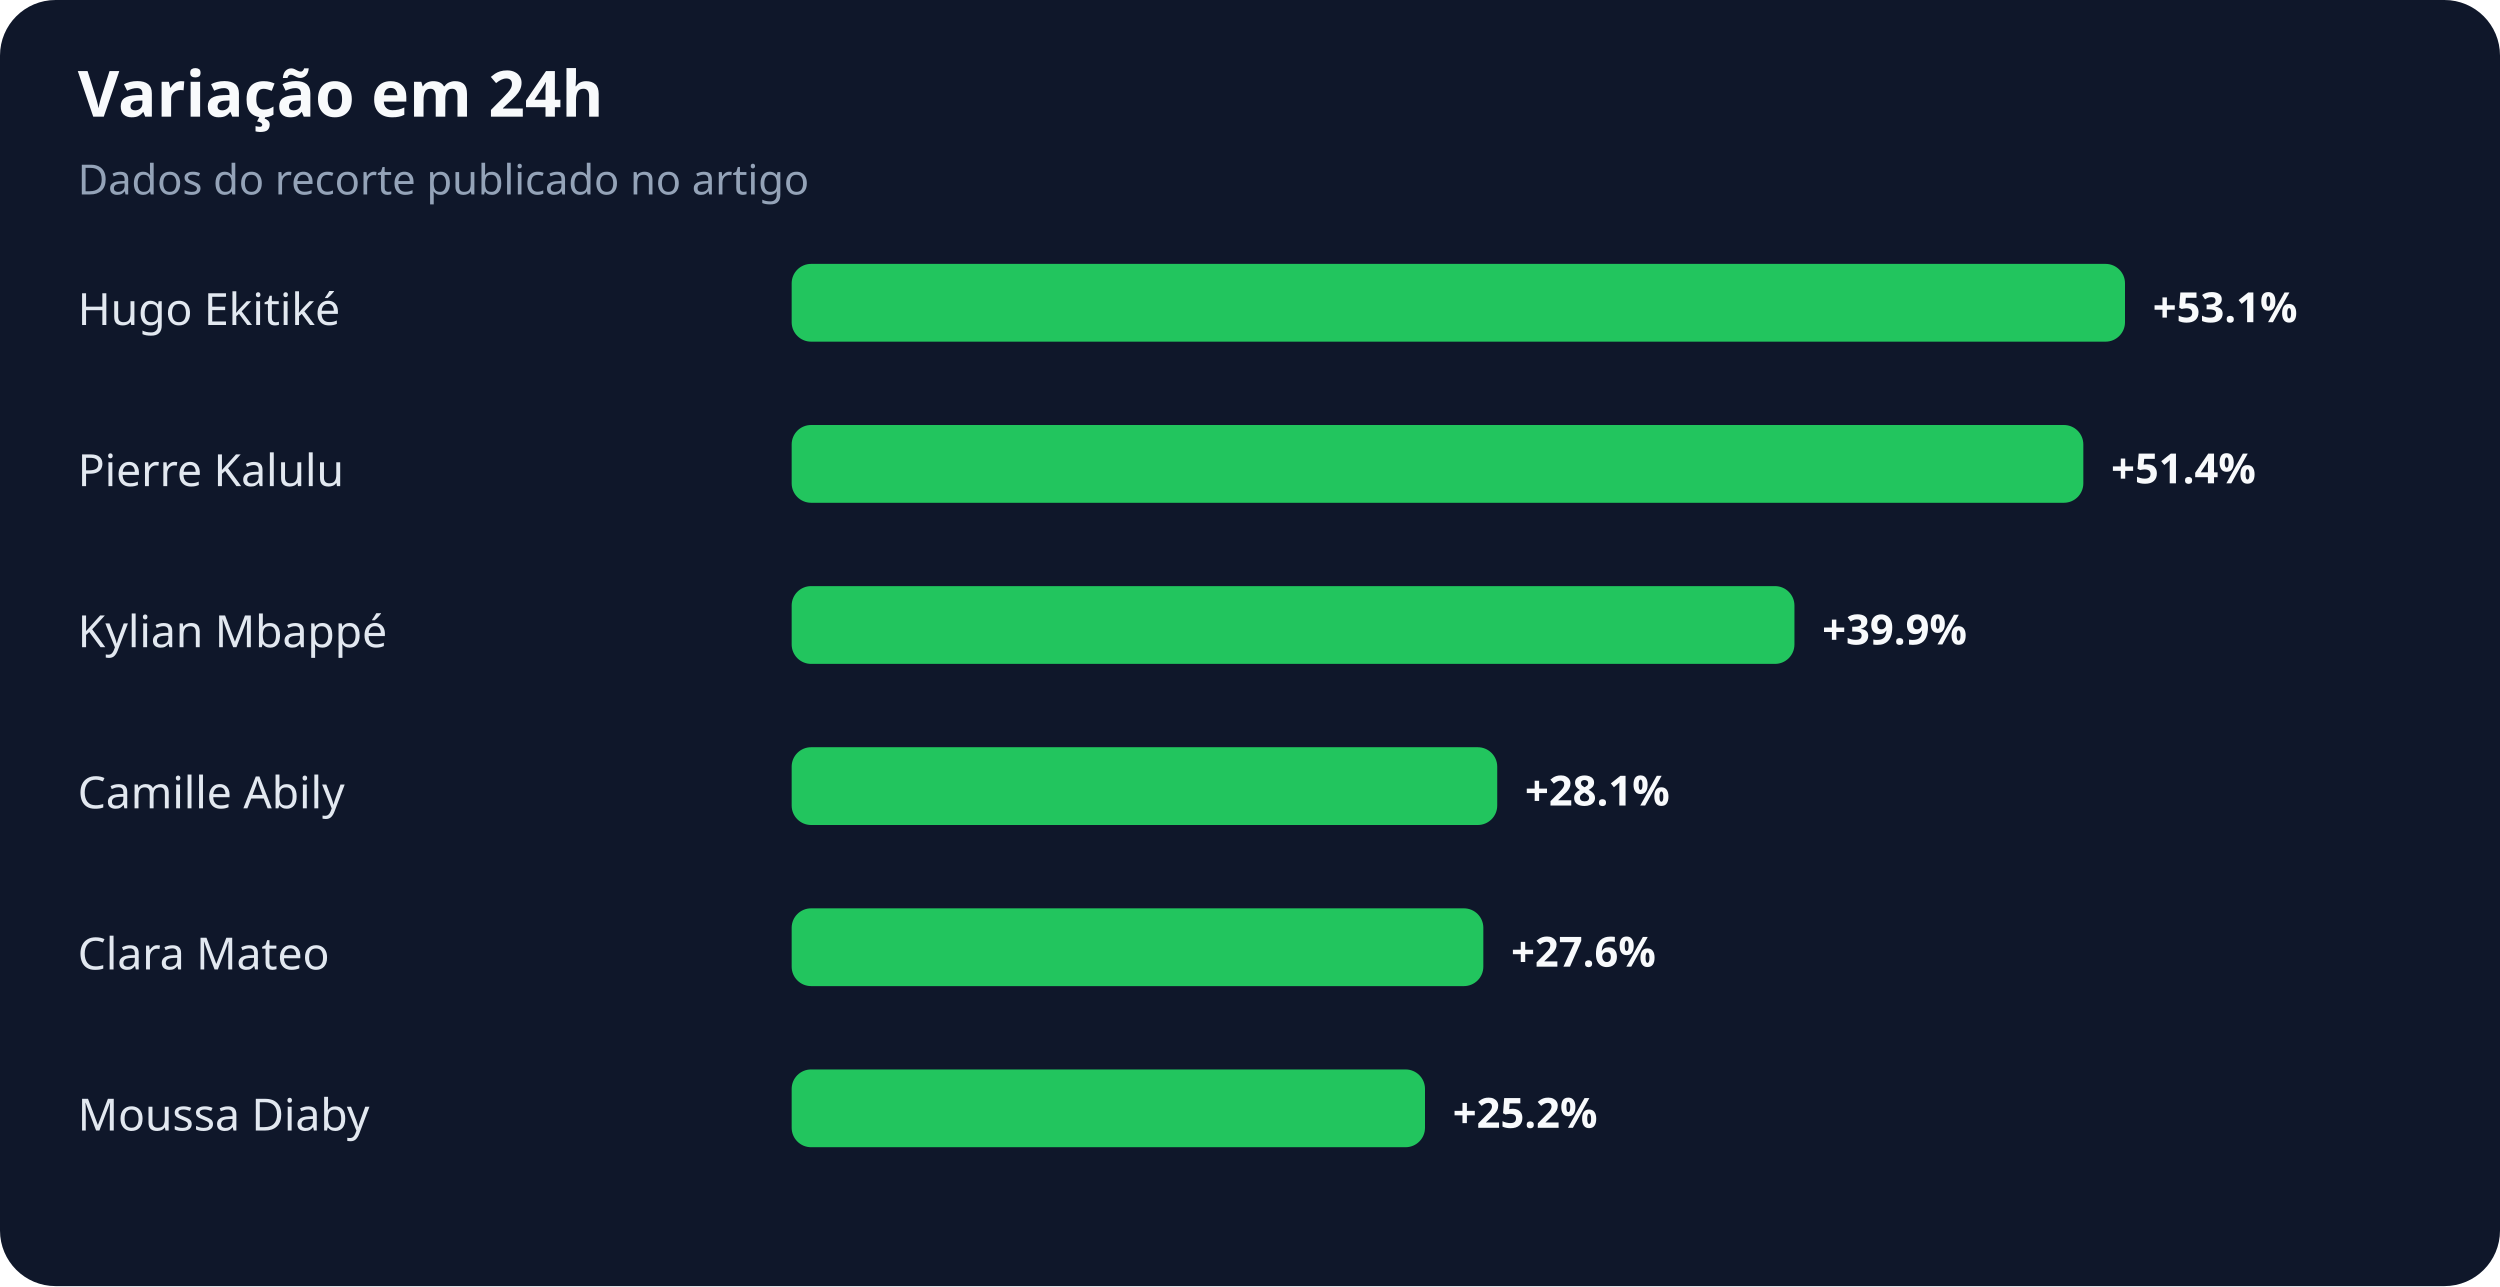
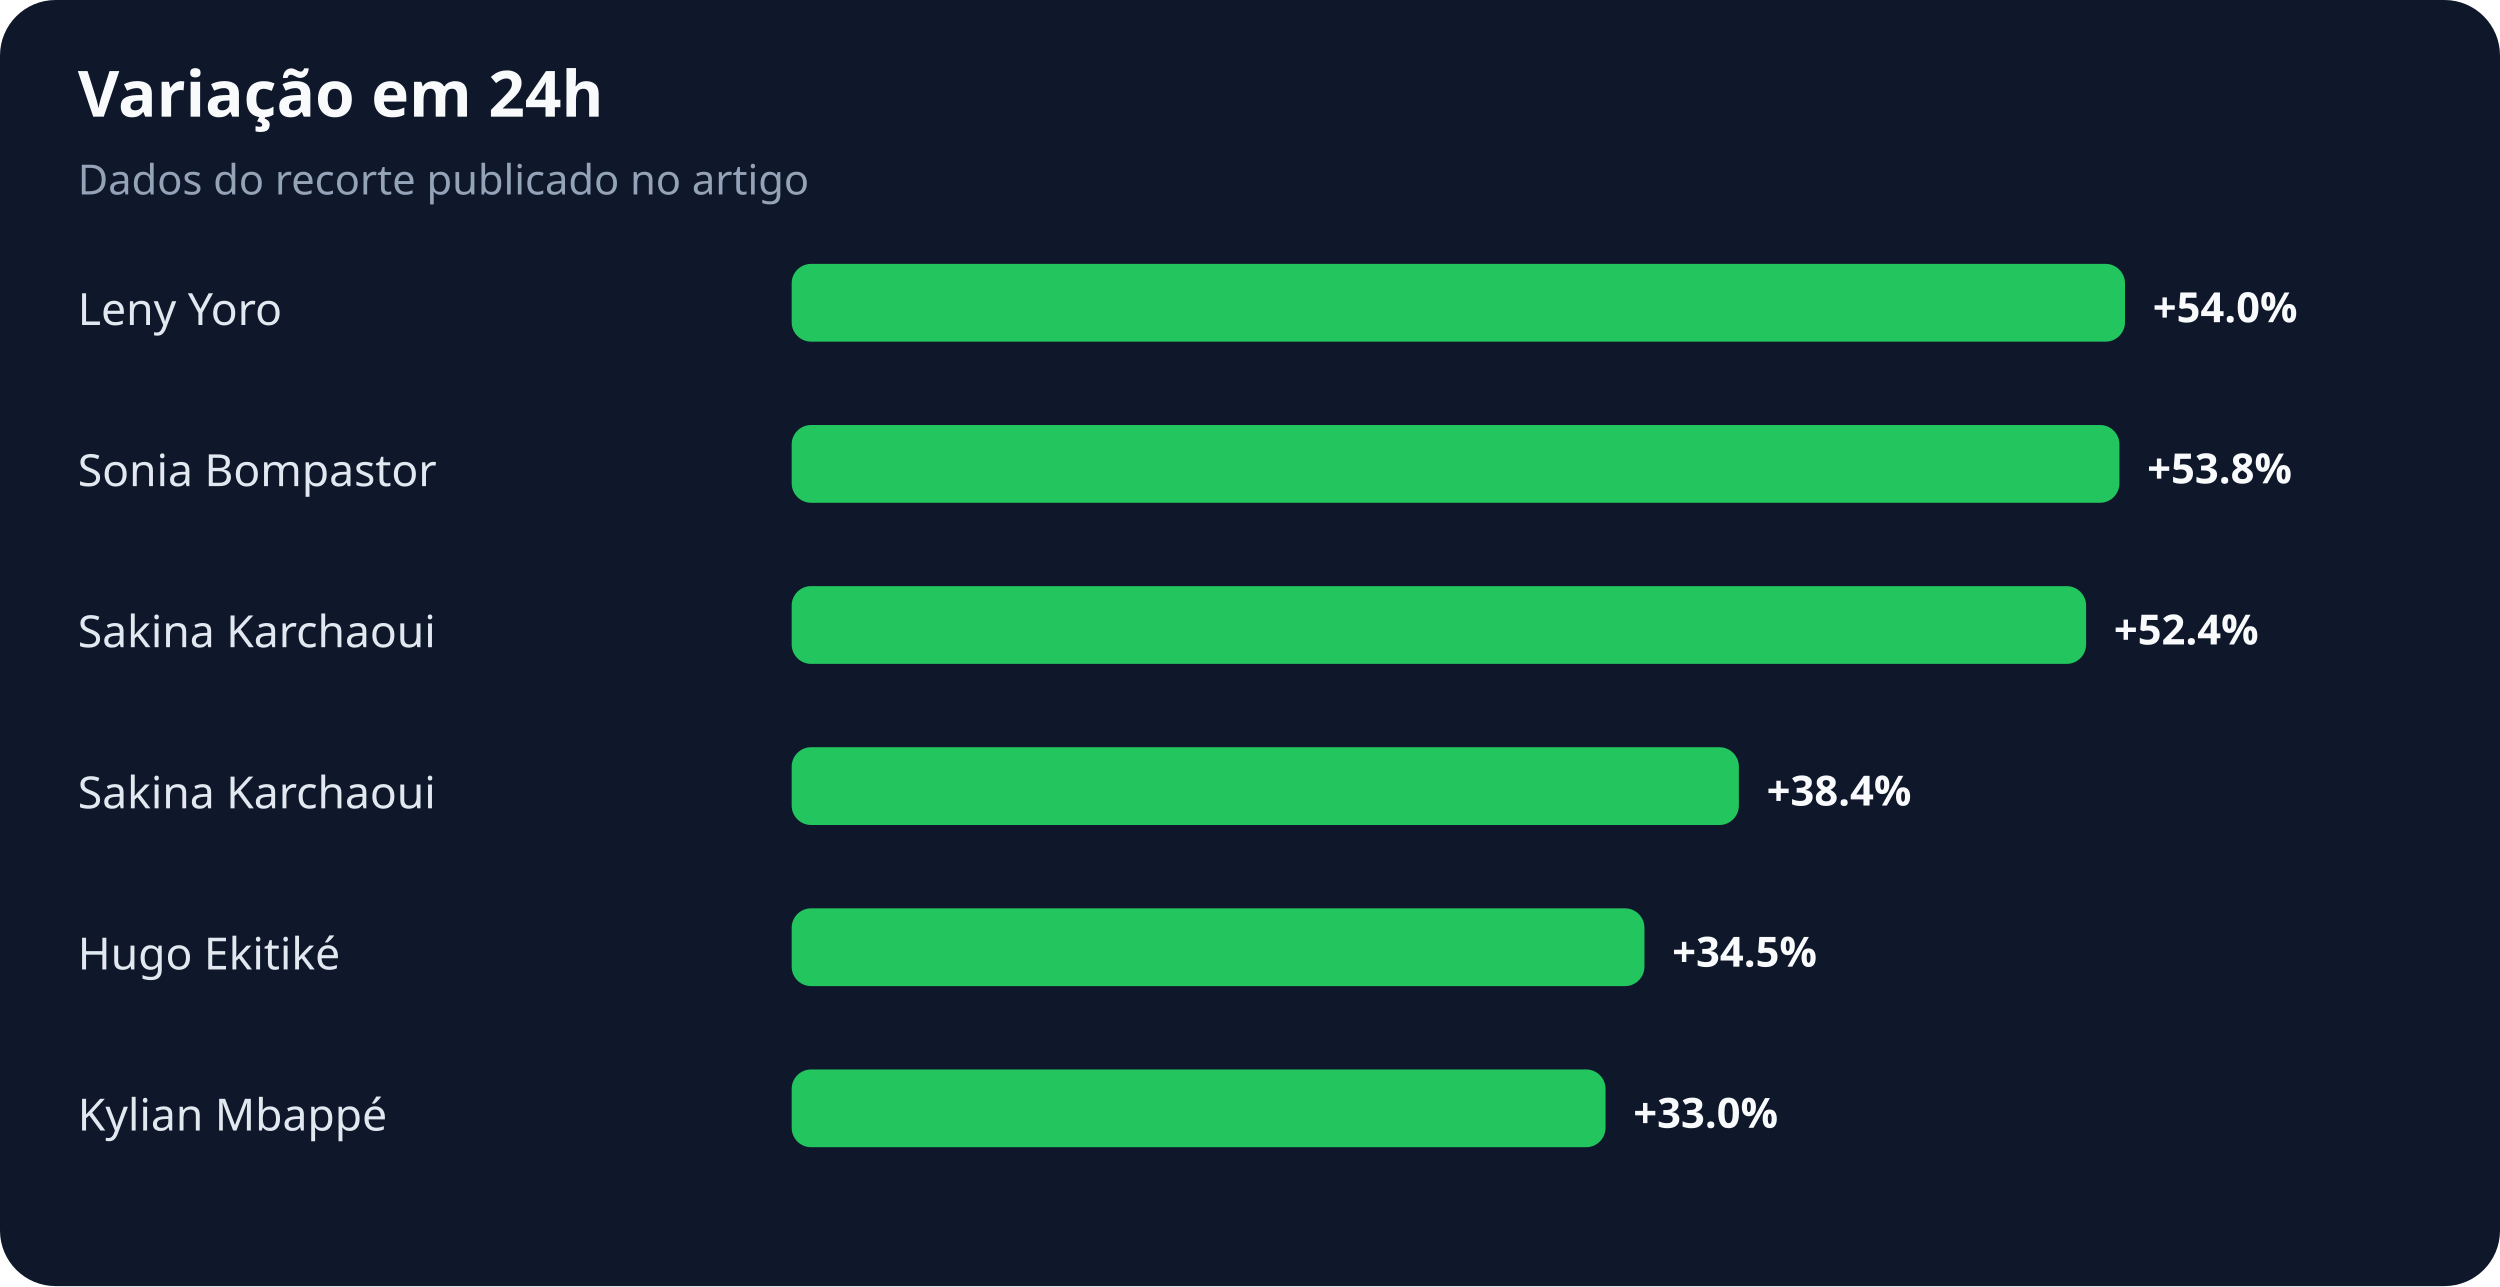
<svg xmlns="http://www.w3.org/2000/svg" width="900" height="463" viewBox="0 0 900 463" role="img" aria-labelledby="title desc">
  <rect width="100%" height="100%" rx="20" fill="#0f172a" />
  <text x="28" y="42" fill="#f8fafc" font-family="system-ui,sans-serif" font-size="23" font-weight="700">Variação em 24h</text>
  <text x="28" y="70" fill="#94a3b8" font-family="system-ui,sans-serif" font-size="15">Dados do recorte publicado no artigo</text>
-   <text x="28" y="117" fill="#e2e8f0" font-family="system-ui,sans-serif" font-size="16">Hugo Ekitiké</text>
+   <text x="28" y="117" fill="#e2e8f0" font-family="system-ui,sans-serif" font-size="16">Leny Yoro</text>
  <rect x="285" y="95" width="480" height="28" rx="7" fill="#22c55e" />
-   <text x="775" y="116" fill="#f8fafc" font-family="system-ui,sans-serif" font-size="15" font-weight="700">+53.1%</text>
-   <text x="28" y="175" fill="#e2e8f0" font-family="system-ui,sans-serif" font-size="16">Pierre Kalulu</text>
-   <rect x="285" y="153" width="465" height="28" rx="7" fill="#22c55e" />
-   <text x="760" y="174" fill="#f8fafc" font-family="system-ui,sans-serif" font-size="15" font-weight="700">+51.4%</text>
-   <text x="28" y="233" fill="#e2e8f0" font-family="system-ui,sans-serif" font-size="16">Kylian Mbappé</text>
-   <rect x="285" y="211" width="361" height="28" rx="7" fill="#22c55e" />
-   <text x="656" y="232" fill="#f8fafc" font-family="system-ui,sans-serif" font-size="15" font-weight="700">+39.9%</text>
-   <text x="28" y="291" fill="#e2e8f0" font-family="system-ui,sans-serif" font-size="16">Camille Abily</text>
-   <rect x="285" y="269" width="254" height="28" rx="7" fill="#22c55e" />
-   <text x="549" y="290" fill="#f8fafc" font-family="system-ui,sans-serif" font-size="15" font-weight="700">+28.1%</text>
-   <text x="28" y="349" fill="#e2e8f0" font-family="system-ui,sans-serif" font-size="16">Clara Mateo</text>
-   <rect x="285" y="327" width="249" height="28" rx="7" fill="#22c55e" />
-   <text x="544" y="348" fill="#f8fafc" font-family="system-ui,sans-serif" font-size="15" font-weight="700">+27.6%</text>
-   <text x="28" y="407" fill="#e2e8f0" font-family="system-ui,sans-serif" font-size="16">Moussa Diaby</text>
-   <rect x="285" y="385" width="228" height="28" rx="7" fill="#22c55e" />
-   <text x="523" y="406" fill="#f8fafc" font-family="system-ui,sans-serif" font-size="15" font-weight="700">+25.2%</text>
+   <text x="775" y="116" fill="#f8fafc" font-family="system-ui,sans-serif" font-size="15" font-weight="700">+54.0%</text>
+   <text x="28" y="175" fill="#e2e8f0" font-family="system-ui,sans-serif" font-size="16">Sonia Bompastor</text>
+   <rect x="285" y="153" width="478" height="28" rx="7" fill="#22c55e" />
+   <text x="773" y="174" fill="#f8fafc" font-family="system-ui,sans-serif" font-size="15" font-weight="700">+53.8%</text>
+   <text x="28" y="233" fill="#e2e8f0" font-family="system-ui,sans-serif" font-size="16">Sakina Karchaoui</text>
+   <rect x="285" y="211" width="466" height="28" rx="7" fill="#22c55e" />
+   <text x="761" y="232" fill="#f8fafc" font-family="system-ui,sans-serif" font-size="15" font-weight="700">+52.4%</text>
+   <text x="28" y="291" fill="#e2e8f0" font-family="system-ui,sans-serif" font-size="16">Sakina Karchaoui</text>
+   <rect x="285" y="269" width="341" height="28" rx="7" fill="#22c55e" />
+   <text x="636" y="290" fill="#f8fafc" font-family="system-ui,sans-serif" font-size="15" font-weight="700">+38.4%</text>
+   <text x="28" y="349" fill="#e2e8f0" font-family="system-ui,sans-serif" font-size="16">Hugo Ekitiké</text>
+   <rect x="285" y="327" width="307" height="28" rx="7" fill="#22c55e" />
+   <text x="602" y="348" fill="#f8fafc" font-family="system-ui,sans-serif" font-size="15" font-weight="700">+34.5%</text>
+   <text x="28" y="407" fill="#e2e8f0" font-family="system-ui,sans-serif" font-size="16">Kylian Mbappé</text>
+   <rect x="285" y="385" width="293" height="28" rx="7" fill="#22c55e" />
+   <text x="588" y="406" fill="#f8fafc" font-family="system-ui,sans-serif" font-size="15" font-weight="700">+33.0%</text>
</svg>
